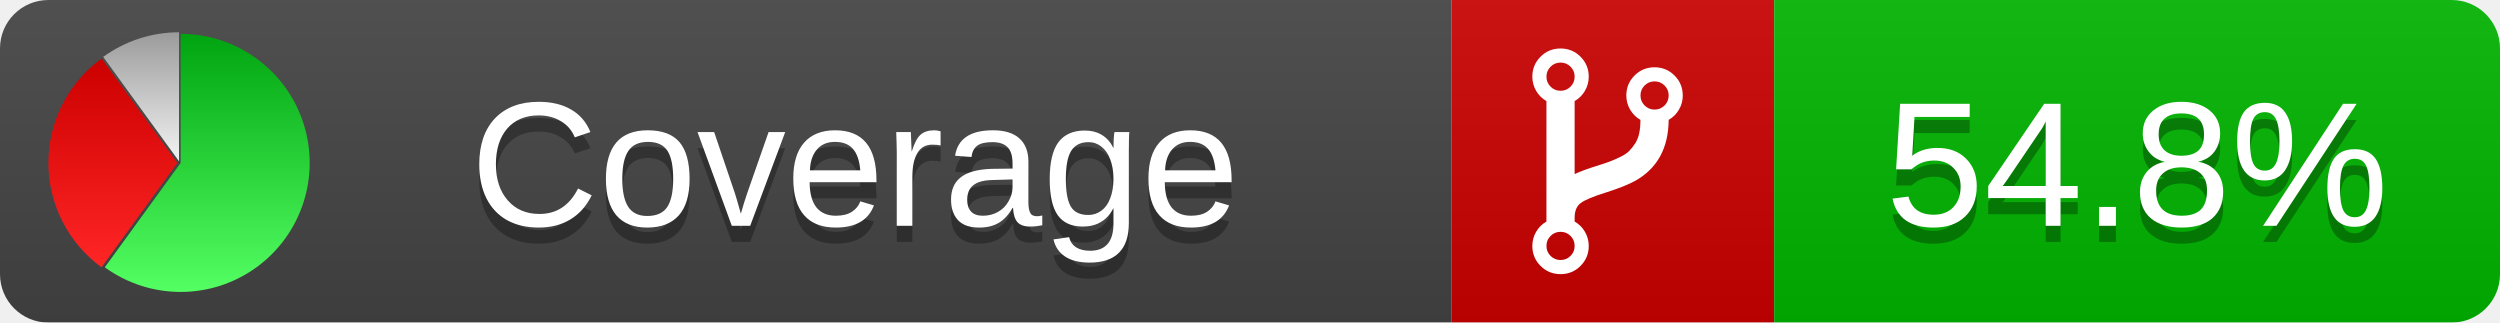
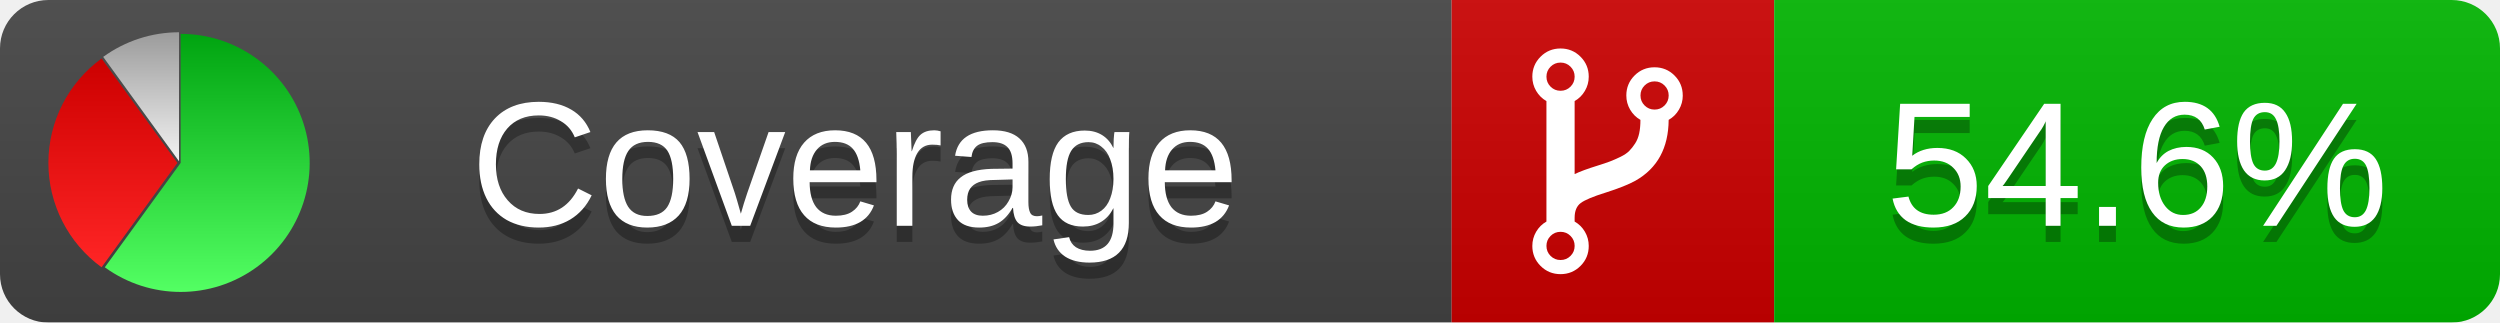
<svg xmlns="http://www.w3.org/2000/svg" xmlns:xlink="http://www.w3.org/1999/xlink" width="155" height="20">
  <style type="text/css">
          
            @keyframes fadeout {
              0 % { visibility: visible; opacity: 1; }
              40% { visibility: visible; opacity: 1; }
              50% { visibility: hidden; opacity: 0; }
              90% { visibility: hidden; opacity: 0; }
              100% { visibility: visible; opacity: 1; }
            }
            @keyframes fadein {
              0% { visibility: hidden; opacity: 0; }
              40% { visibility: hidden; opacity: 0; }
              50% { visibility: visible; opacity: 1; }
              90% { visibility: visible; opacity: 1; }
              100% { visibility: hidden; opacity: 0; }
            }
            .linecoverage {
                animation-duration: 10s;
                animation-name: fadeout;
                animation-iteration-count: infinite;
            }
            .branchcoverage {
                animation-duration: 10s;
                animation-name: fadein;
                animation-iteration-count: infinite;
            }
          
    </style>
  <defs>
    <linearGradient id="gradient" x2="0" y2="100%">
      <stop offset="0" stop-color="#bbb" stop-opacity=".1" />
      <stop offset="1" stop-opacity=".1" />
    </linearGradient>
    <linearGradient id="green" x2="0" y2="100%">
      <stop offset="0" stop-color="#00A410" />
      <stop offset="1" stop-color="#53FF63" />
    </linearGradient>
    <linearGradient id="red" x2="0" y2="100%">
      <stop offset="0" stop-color="#C00" />
      <stop offset="1" stop-color="#FF2525" />
    </linearGradient>
    <linearGradient id="gray" x2="0" y2="100%">
      <stop offset="0" stop-color="#9B9B9B" />
      <stop offset="1" stop-color="#F3F3F3" />
    </linearGradient>
    <mask id="mask">
      <rect width="155" height="20" rx="3" fill="#fff" />
    </mask>
    <g id="icon">
      <path style="fill:url(#green);" d="M205,202.5 l0,-200 a200,200 0 1,1 -117.558,361.803 z" />
      <path style="fill:url(#red);" d="M200,202.5 l-117.558,161.803 a200,200 0 0,1 0,-323.607 z" />
      <path style="fill:url(#gray);" d="M202.5,200 l-117.558,-161.803 a200,200 0 0,1 117.558,-38.196 z" />
    </g>
  </defs>
  <g mask="url(#mask)">
    <rect x="0" y="0" width="90" height="20" fill="#444" />
    <rect x="90" y="0" width="20" height="20" fill="#c00" />
    <rect x="110" y="0" width="45" height="20" fill="#00B600" />
    <rect x="0" y="0" width="155" height="20" fill="url(#gradient)" />
  </g>
  <g>
    <path class="" fill="#fff" d="m 97.628,15.247 q 0,-0.364 -0.255,-0.619 -0.255,-0.255 -0.619,-0.255 -0.364,0 -0.619,0.255 -0.255,0.255 -0.255,0.619 0,0.364 0.255,0.619 0.255,0.255 0.619,0.255 0.364,0 0.619,-0.255 0.255,-0.255 0.255,-0.619 z m 0,-10.493 q 0,-0.364 -0.255,-0.619 -0.255,-0.255 -0.619,-0.255 -0.364,0 -0.619,0.255 -0.255,0.255 -0.255,0.619 0,0.364 0.255,0.619 0.255,0.255 0.619,0.255 0.364,0 0.619,-0.255 0.255,-0.255 0.255,-0.619 z m 5.83,1.166 q 0,-0.364 -0.255,-0.619 -0.255,-0.255 -0.619,-0.255 -0.364,0 -0.619,0.255 -0.255,0.255 -0.255,0.619 0,0.364 0.255,0.619 0.255,0.255 0.619,0.255 0.364,0 0.619,-0.255 0.255,-0.255 0.255,-0.619 z m 0.874,0 q 0,0.474 -0.237,0.879 -0.237,0.405 -0.638,0.633 -0.018,2.614 -2.059,3.771 -0.619,0.346 -1.849,0.738 -1.166,0.364 -1.544,0.647 -0.378,0.282 -0.378,0.911 l 0,0.237 q 0.401,0.228 0.638,0.633 0.237,0.405 0.237,0.879 0,0.729 -0.51,1.239 -0.51,0.51 -1.239,0.51 -0.729,0 -1.239,-0.51 -0.51,-0.51 -0.51,-1.239 0,-0.474 0.237,-0.879 0.237,-0.405 0.638,-0.633 l 0,-7.469 q -0.401,-0.228 -0.638,-0.633 -0.237,-0.405 -0.237,-0.879 0,-0.729 0.51,-1.239 0.51,-0.51 1.239,-0.51 0.729,0 1.239,0.51 0.51,0.51 0.51,1.239 0,0.474 -0.237,0.879 -0.237,0.405 -0.638,0.633 l 0,4.527 q 0.492,-0.237 1.403,-0.519 0.501,-0.155 0.797,-0.269 0.296,-0.114 0.642,-0.282 0.346,-0.169 0.537,-0.36 0.191,-0.191 0.369,-0.465 0.178,-0.273 0.255,-0.633 0.077,-0.36 0.077,-0.833 -0.401,-0.228 -0.638,-0.633 -0.237,-0.405 -0.237,-0.879 0,-0.729 0.51,-1.239 0.51,-0.51 1.239,-0.51 0.729,0 1.239,0.51 0.51,0.51 0.51,1.239 z" />
  </g>
  <g fill="#fff" text-anchor="middle" font-family="Verdana,Arial,Geneva,sans-serif" font-size="11">
    <a xlink:href="https://github.com/danielpalme/ReportGenerator" target="_top">
      <use xlink:href="#icon" transform="translate(3,2) scale(.04)" />
    </a>
    <text x="53" y="15" fill="#010101" fill-opacity=".3">Coverage</text>
    <text x="53" y="14" fill="#fff">Coverage</text>
-     <text class="" x="132.5" y="15" fill="#010101" fill-opacity=".3">54.8%</text>
-     <text class="" x="132.5" y="14">54.8%</text>
+     <text class="" x="132.5" y="15" fill="#010101" fill-opacity=".3">54.6%</text>
+     <text class="" x="132.5" y="14">54.6%</text>
  </g>
  <g>
    <rect class="" x="90" y="0" width="65" height="20" fill-opacity="0" />
  </g>
</svg>
